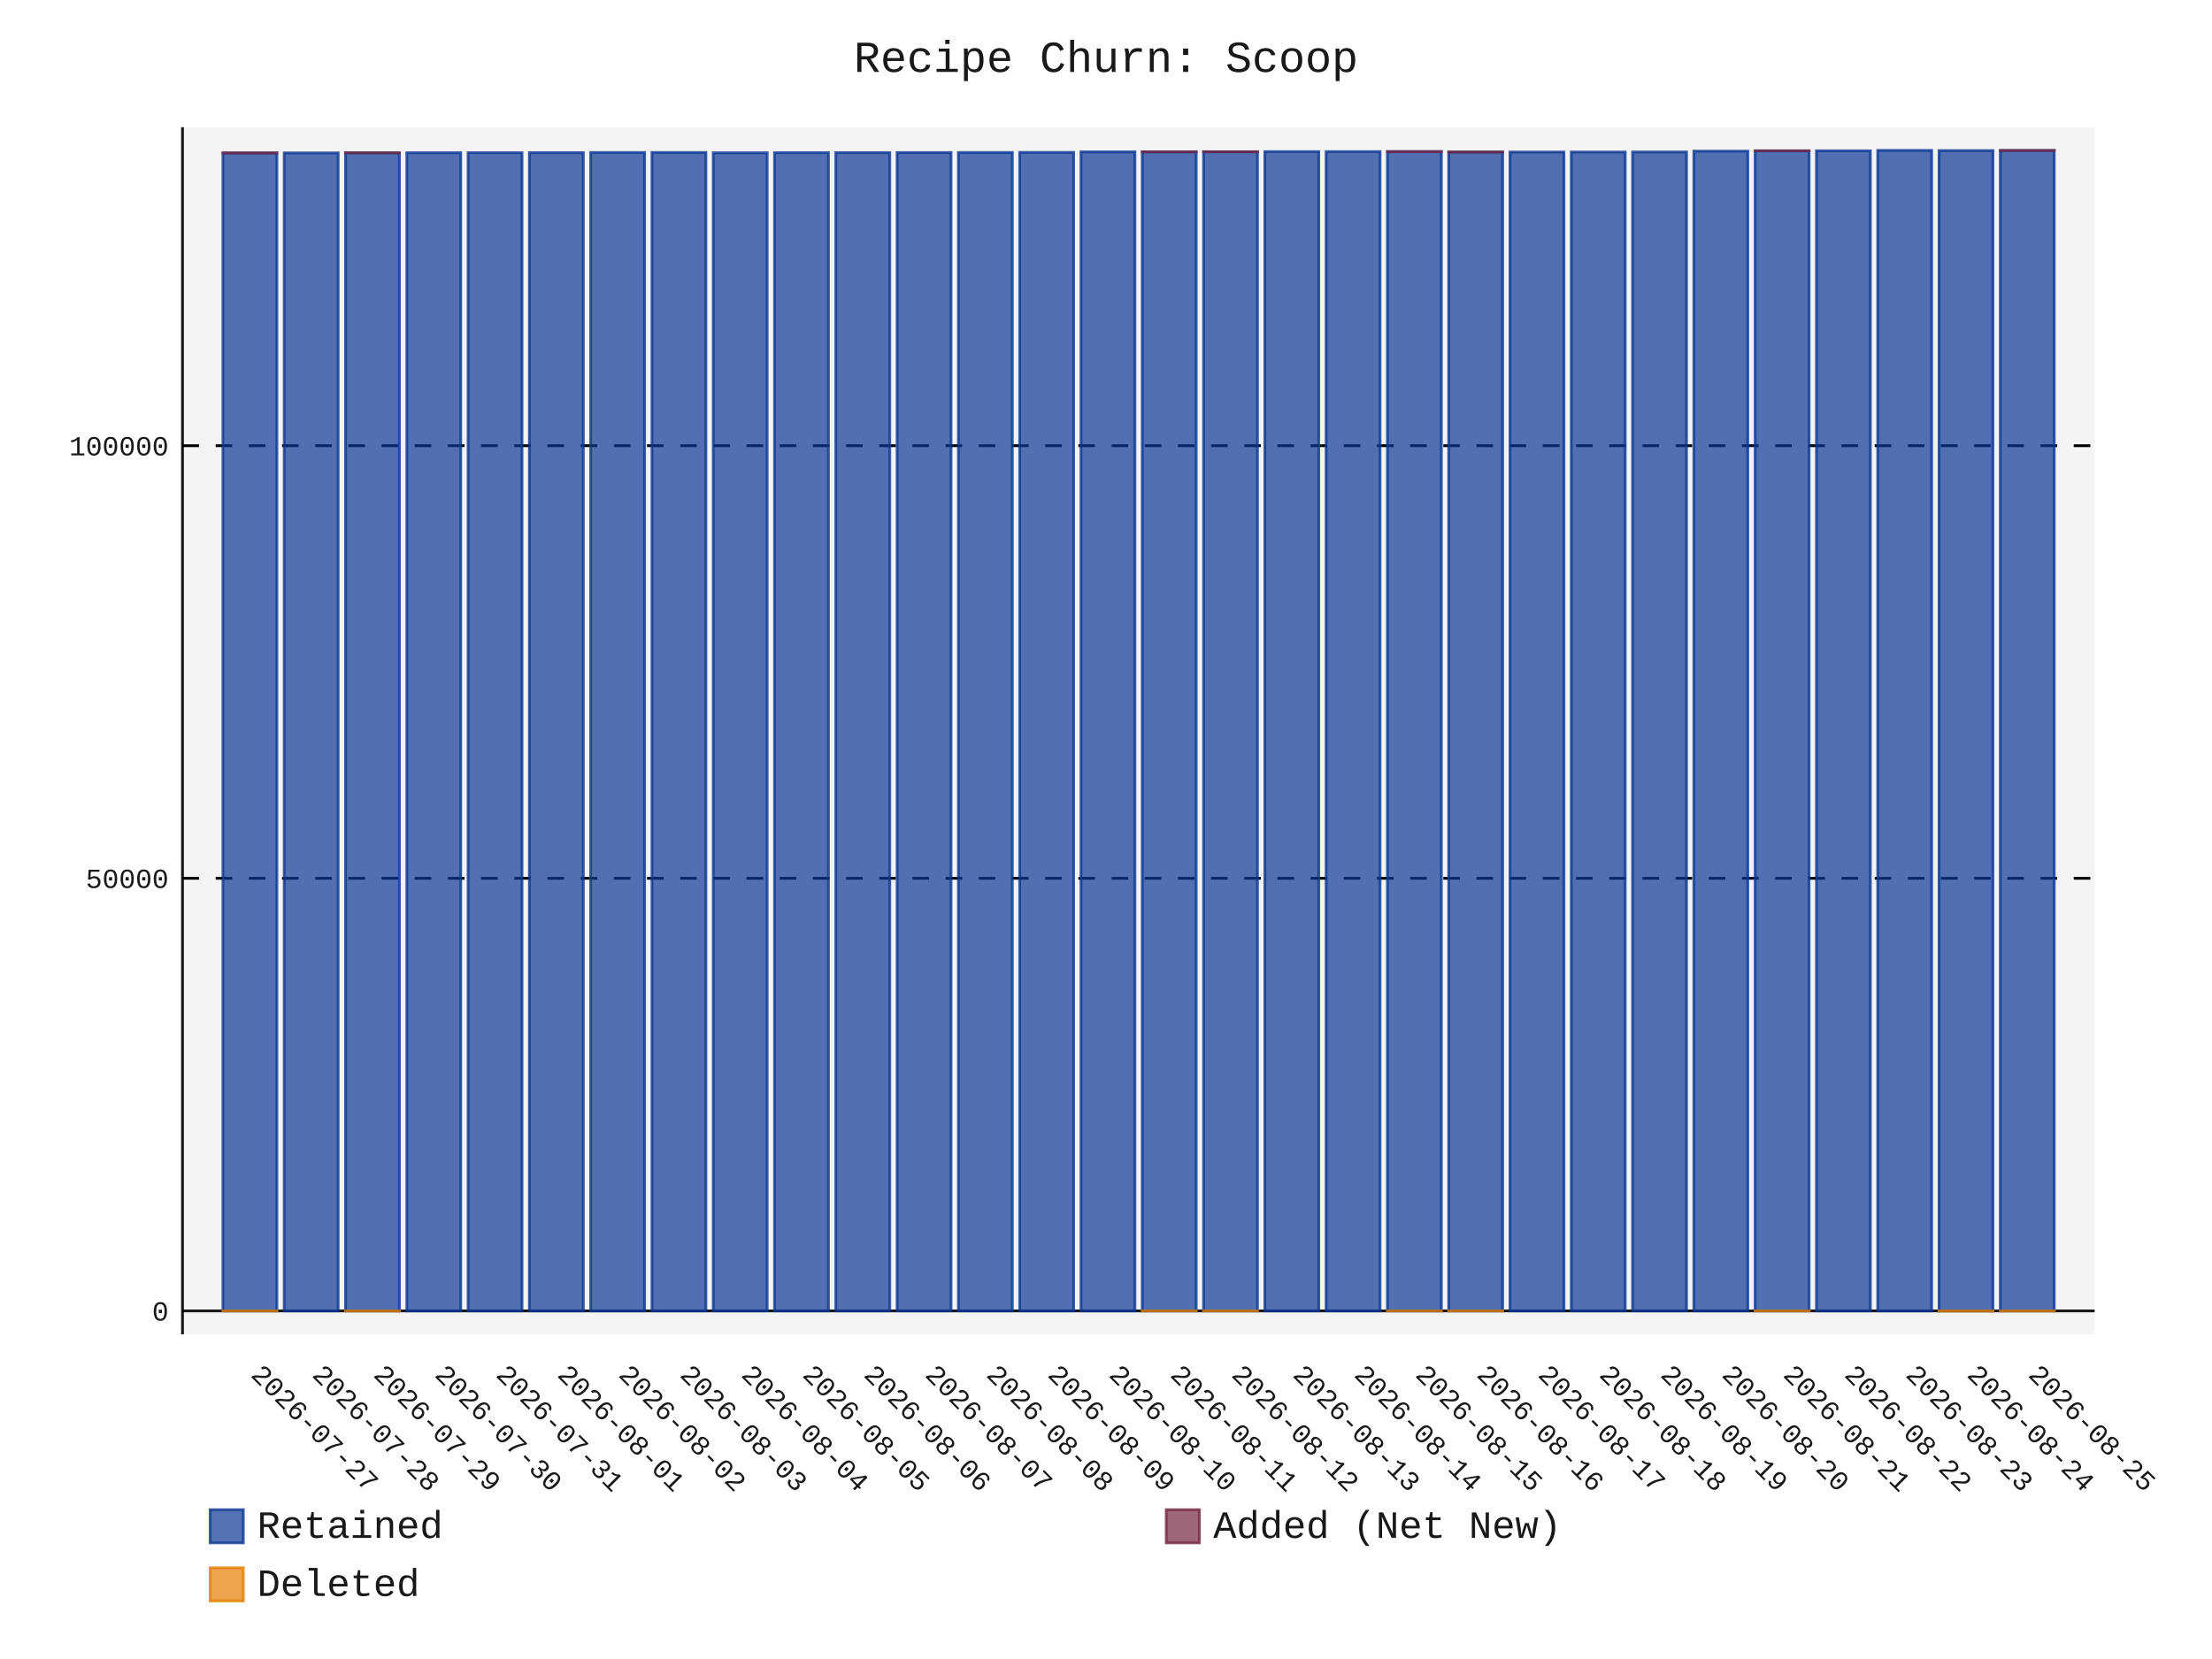
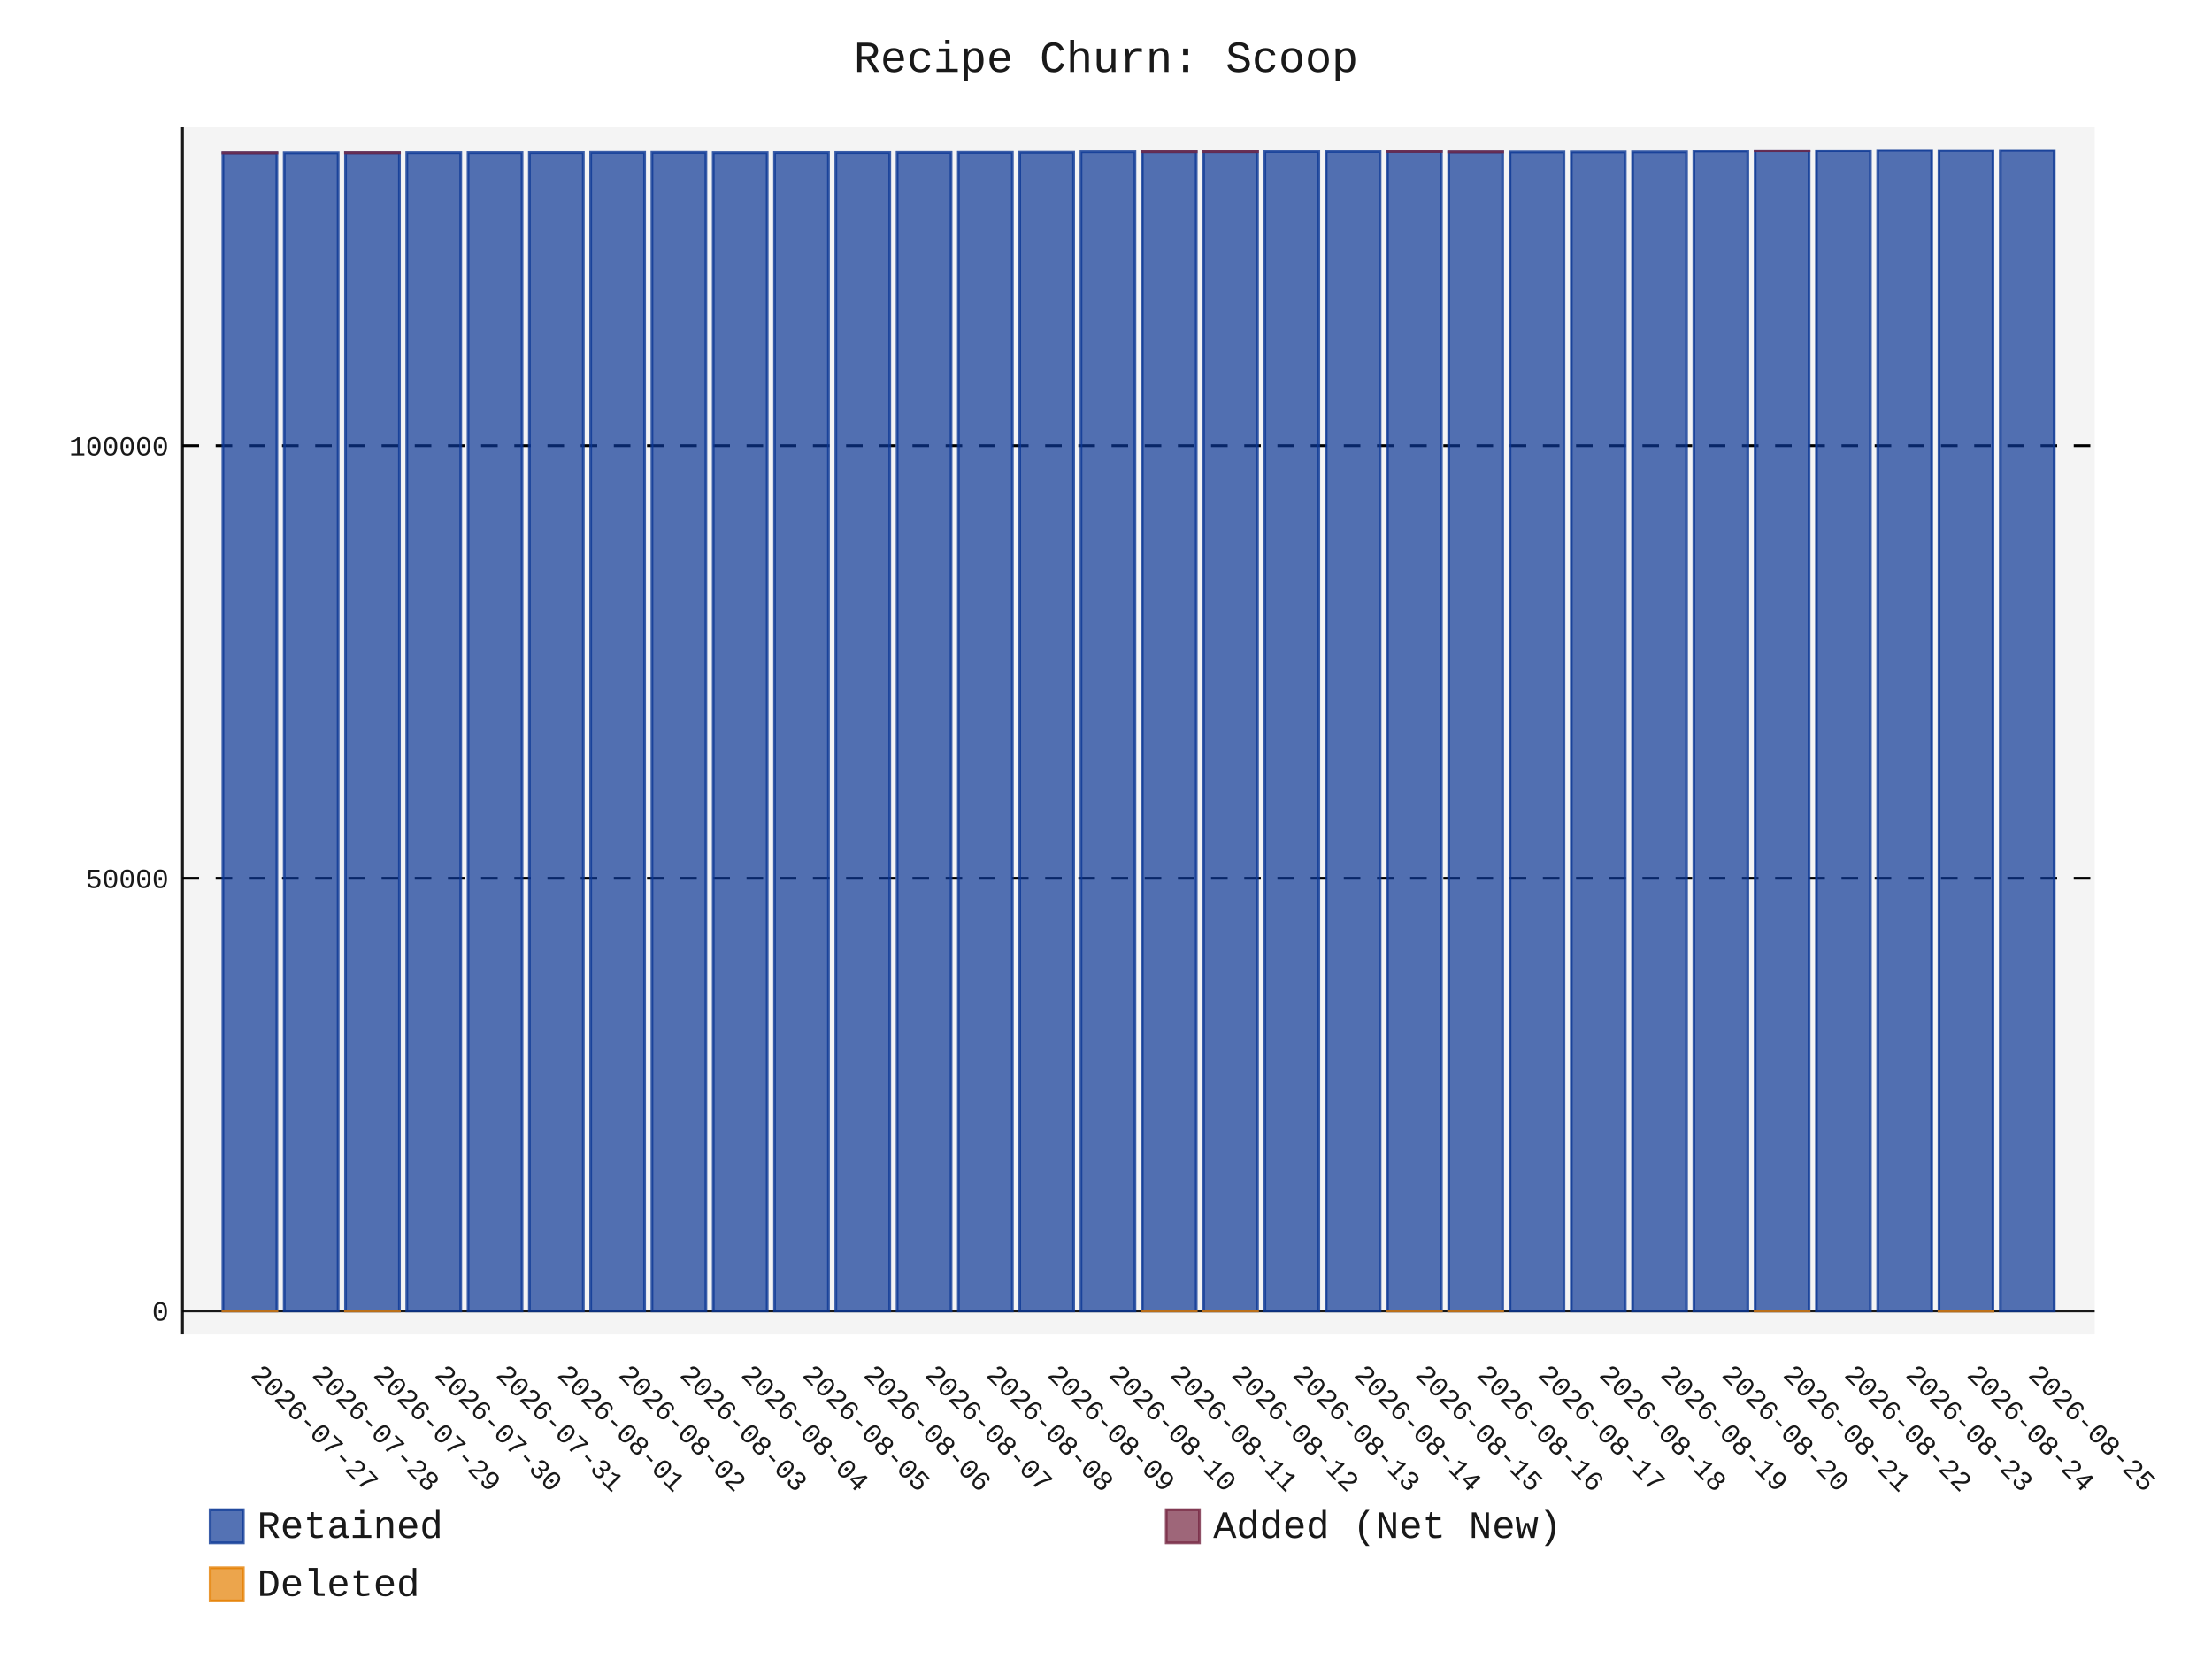
- <svg xmlns="http://www.w3.org/2000/svg" id="chart-2d768b84-5c52-4a91-8383-20dd5512d169" class="pygal-chart" viewBox="0 0 800 600">
+ <svg xmlns="http://www.w3.org/2000/svg" id="chart-0c30200d-228b-4b8c-8701-4b0612d0f9e3" class="pygal-chart" viewBox="0 0 800 600">
  <defs>
-     <style type="text/css">#chart-2d768b84-5c52-4a91-8383-20dd5512d169{-webkit-user-select:none;-webkit-font-smoothing:antialiased;font-family:Consolas,"Liberation Mono",Menlo,Courier,monospace}#chart-2d768b84-5c52-4a91-8383-20dd5512d169 .title{font-family:Consolas,"Liberation Mono",Menlo,Courier,monospace;font-size:16px}#chart-2d768b84-5c52-4a91-8383-20dd5512d169 .legends .legend text{font-family:Consolas,"Liberation Mono",Menlo,Courier,monospace;font-size:14px}#chart-2d768b84-5c52-4a91-8383-20dd5512d169 .axis text{font-family:Consolas,"Liberation Mono",Menlo,Courier,monospace;font-size:10px}#chart-2d768b84-5c52-4a91-8383-20dd5512d169 .axis text.major{font-family:Consolas,"Liberation Mono",Menlo,Courier,monospace;font-size:10px}#chart-2d768b84-5c52-4a91-8383-20dd5512d169 .text-overlay text.value{font-family:Consolas,"Liberation Mono",Menlo,Courier,monospace;font-size:16px}#chart-2d768b84-5c52-4a91-8383-20dd5512d169 .text-overlay text.label{font-family:Consolas,"Liberation Mono",Menlo,Courier,monospace;font-size:10px}#chart-2d768b84-5c52-4a91-8383-20dd5512d169 .tooltip{font-family:Consolas,"Liberation Mono",Menlo,Courier,monospace;font-size:14px}#chart-2d768b84-5c52-4a91-8383-20dd5512d169 text.no_data{font-family:Consolas,"Liberation Mono",Menlo,Courier,monospace;font-size:64px}
- #chart-2d768b84-5c52-4a91-8383-20dd5512d169{background-color:transparent}#chart-2d768b84-5c52-4a91-8383-20dd5512d169 path,#chart-2d768b84-5c52-4a91-8383-20dd5512d169 line,#chart-2d768b84-5c52-4a91-8383-20dd5512d169 rect,#chart-2d768b84-5c52-4a91-8383-20dd5512d169 circle{-webkit-transition:150ms;-moz-transition:150ms;transition:150ms}#chart-2d768b84-5c52-4a91-8383-20dd5512d169 .graph &gt; .background{fill:transparent}#chart-2d768b84-5c52-4a91-8383-20dd5512d169 .plot &gt; .background{fill:rgba(240,240,240,0.7)}#chart-2d768b84-5c52-4a91-8383-20dd5512d169 .graph{fill:rgba(0,0,0,0.9)}#chart-2d768b84-5c52-4a91-8383-20dd5512d169 text.no_data{fill:rgba(0,0,0,0.9)}#chart-2d768b84-5c52-4a91-8383-20dd5512d169 .title{fill:rgba(0,0,0,0.9)}#chart-2d768b84-5c52-4a91-8383-20dd5512d169 .legends .legend text{fill:rgba(0,0,0,0.9)}#chart-2d768b84-5c52-4a91-8383-20dd5512d169 .legends .legend:hover text{fill:rgba(0,0,0,0.9)}#chart-2d768b84-5c52-4a91-8383-20dd5512d169 .axis .line{stroke:rgba(0,0,0,0.9)}#chart-2d768b84-5c52-4a91-8383-20dd5512d169 .axis .guide.line{stroke:rgba(0,0,0,0.5)}#chart-2d768b84-5c52-4a91-8383-20dd5512d169 .axis .major.line{stroke:rgba(0,0,0,0.9)}#chart-2d768b84-5c52-4a91-8383-20dd5512d169 .axis text.major{fill:rgba(0,0,0,0.9)}#chart-2d768b84-5c52-4a91-8383-20dd5512d169 .axis.y .guides:hover .guide.line,#chart-2d768b84-5c52-4a91-8383-20dd5512d169 .line-graph .axis.x .guides:hover .guide.line,#chart-2d768b84-5c52-4a91-8383-20dd5512d169 .stackedline-graph .axis.x .guides:hover .guide.line,#chart-2d768b84-5c52-4a91-8383-20dd5512d169 .xy-graph .axis.x .guides:hover .guide.line{stroke:rgba(0,0,0,0.9)}#chart-2d768b84-5c52-4a91-8383-20dd5512d169 .axis .guides:hover text{fill:rgba(0,0,0,0.9)}#chart-2d768b84-5c52-4a91-8383-20dd5512d169 .reactive{fill-opacity:.7;stroke-opacity:.8;stroke-width:1}#chart-2d768b84-5c52-4a91-8383-20dd5512d169 .ci{stroke:rgba(0,0,0,0.9)}#chart-2d768b84-5c52-4a91-8383-20dd5512d169 .reactive.active,#chart-2d768b84-5c52-4a91-8383-20dd5512d169 .active .reactive{fill-opacity:.8;stroke-opacity:.9;stroke-width:4}#chart-2d768b84-5c52-4a91-8383-20dd5512d169 .ci .reactive.active{stroke-width:1.5}#chart-2d768b84-5c52-4a91-8383-20dd5512d169 .series text{fill:rgba(0,0,0,0.9)}#chart-2d768b84-5c52-4a91-8383-20dd5512d169 .tooltip rect{fill:rgba(240,240,240,0.7);stroke:rgba(0,0,0,0.9);-webkit-transition:opacity 150ms;-moz-transition:opacity 150ms;transition:opacity 150ms}#chart-2d768b84-5c52-4a91-8383-20dd5512d169 .tooltip .label{fill:rgba(0,0,0,0.9)}#chart-2d768b84-5c52-4a91-8383-20dd5512d169 .tooltip .label{fill:rgba(0,0,0,0.9)}#chart-2d768b84-5c52-4a91-8383-20dd5512d169 .tooltip .legend{font-size:.8em;fill:rgba(0,0,0,0.5)}#chart-2d768b84-5c52-4a91-8383-20dd5512d169 .tooltip .x_label{font-size:.6em;fill:rgba(0,0,0,0.9)}#chart-2d768b84-5c52-4a91-8383-20dd5512d169 .tooltip .xlink{font-size:.5em;text-decoration:underline}#chart-2d768b84-5c52-4a91-8383-20dd5512d169 .tooltip .value{font-size:1.5em}#chart-2d768b84-5c52-4a91-8383-20dd5512d169 .bound{font-size:.5em}#chart-2d768b84-5c52-4a91-8383-20dd5512d169 .max-value{font-size:.75em;fill:rgba(0,0,0,0.5)}#chart-2d768b84-5c52-4a91-8383-20dd5512d169 .map-element{fill:rgba(240,240,240,0.7);stroke:rgba(0,0,0,0.5) !important}#chart-2d768b84-5c52-4a91-8383-20dd5512d169 .map-element .reactive{fill-opacity:inherit;stroke-opacity:inherit}#chart-2d768b84-5c52-4a91-8383-20dd5512d169 .color-0,#chart-2d768b84-5c52-4a91-8383-20dd5512d169 .color-0 a:visited{stroke:rgb(12,55,149);fill:rgb(12,55,149)}#chart-2d768b84-5c52-4a91-8383-20dd5512d169 .color-1,#chart-2d768b84-5c52-4a91-8383-20dd5512d169 .color-1 a:visited{stroke:rgb(117,38,65);fill:rgb(117,38,65)}#chart-2d768b84-5c52-4a91-8383-20dd5512d169 .color-2,#chart-2d768b84-5c52-4a91-8383-20dd5512d169 .color-2 a:visited{stroke:rgb(228,127,0);fill:rgb(228,127,0)}#chart-2d768b84-5c52-4a91-8383-20dd5512d169 .text-overlay .color-0 text{fill:black}#chart-2d768b84-5c52-4a91-8383-20dd5512d169 .text-overlay .color-1 text{fill:black}#chart-2d768b84-5c52-4a91-8383-20dd5512d169 .text-overlay .color-2 text{fill:black}
- #chart-2d768b84-5c52-4a91-8383-20dd5512d169 text.no_data{text-anchor:middle}#chart-2d768b84-5c52-4a91-8383-20dd5512d169 .guide.line{fill:none}#chart-2d768b84-5c52-4a91-8383-20dd5512d169 .centered{text-anchor:middle}#chart-2d768b84-5c52-4a91-8383-20dd5512d169 .title{text-anchor:middle}#chart-2d768b84-5c52-4a91-8383-20dd5512d169 .legends .legend text{fill-opacity:1}#chart-2d768b84-5c52-4a91-8383-20dd5512d169 .axis.x text{text-anchor:middle}#chart-2d768b84-5c52-4a91-8383-20dd5512d169 .axis.x:not(.web) text[transform]{text-anchor:start}#chart-2d768b84-5c52-4a91-8383-20dd5512d169 .axis.x:not(.web) text[transform].backwards{text-anchor:end}#chart-2d768b84-5c52-4a91-8383-20dd5512d169 .axis.y text{text-anchor:end}#chart-2d768b84-5c52-4a91-8383-20dd5512d169 .axis.y text[transform].backwards{text-anchor:start}#chart-2d768b84-5c52-4a91-8383-20dd5512d169 .axis.y2 text{text-anchor:start}#chart-2d768b84-5c52-4a91-8383-20dd5512d169 .axis.y2 text[transform].backwards{text-anchor:end}#chart-2d768b84-5c52-4a91-8383-20dd5512d169 .axis .guide.line{stroke-dasharray:4,4;stroke:black}#chart-2d768b84-5c52-4a91-8383-20dd5512d169 .axis .major.guide.line{stroke-dasharray:6,6;stroke:black}#chart-2d768b84-5c52-4a91-8383-20dd5512d169 .horizontal .axis.y .guide.line,#chart-2d768b84-5c52-4a91-8383-20dd5512d169 .horizontal .axis.y2 .guide.line,#chart-2d768b84-5c52-4a91-8383-20dd5512d169 .vertical .axis.x .guide.line{opacity:0}#chart-2d768b84-5c52-4a91-8383-20dd5512d169 .horizontal .axis.always_show .guide.line,#chart-2d768b84-5c52-4a91-8383-20dd5512d169 .vertical .axis.always_show .guide.line{opacity:1 !important}#chart-2d768b84-5c52-4a91-8383-20dd5512d169 .axis.y .guides:hover .guide.line,#chart-2d768b84-5c52-4a91-8383-20dd5512d169 .axis.y2 .guides:hover .guide.line,#chart-2d768b84-5c52-4a91-8383-20dd5512d169 .axis.x .guides:hover .guide.line{opacity:1}#chart-2d768b84-5c52-4a91-8383-20dd5512d169 .axis .guides:hover text{opacity:1}#chart-2d768b84-5c52-4a91-8383-20dd5512d169 .nofill{fill:none}#chart-2d768b84-5c52-4a91-8383-20dd5512d169 .subtle-fill{fill-opacity:.2}#chart-2d768b84-5c52-4a91-8383-20dd5512d169 .dot{stroke-width:1px;fill-opacity:1;stroke-opacity:1}#chart-2d768b84-5c52-4a91-8383-20dd5512d169 .dot.active{stroke-width:5px}#chart-2d768b84-5c52-4a91-8383-20dd5512d169 .dot.negative{fill:transparent}#chart-2d768b84-5c52-4a91-8383-20dd5512d169 text,#chart-2d768b84-5c52-4a91-8383-20dd5512d169 tspan{stroke:none !important}#chart-2d768b84-5c52-4a91-8383-20dd5512d169 .series text.active{opacity:1}#chart-2d768b84-5c52-4a91-8383-20dd5512d169 .tooltip rect{fill-opacity:.95;stroke-width:.5}#chart-2d768b84-5c52-4a91-8383-20dd5512d169 .tooltip text{fill-opacity:1}#chart-2d768b84-5c52-4a91-8383-20dd5512d169 .showable{visibility:hidden}#chart-2d768b84-5c52-4a91-8383-20dd5512d169 .showable.shown{visibility:visible}#chart-2d768b84-5c52-4a91-8383-20dd5512d169 .gauge-background{fill:rgba(229,229,229,1);stroke:none}#chart-2d768b84-5c52-4a91-8383-20dd5512d169 .bg-lines{stroke:transparent;stroke-width:2px}</style>
+     <style type="text/css">#chart-0c30200d-228b-4b8c-8701-4b0612d0f9e3{-webkit-user-select:none;-webkit-font-smoothing:antialiased;font-family:Consolas,"Liberation Mono",Menlo,Courier,monospace}#chart-0c30200d-228b-4b8c-8701-4b0612d0f9e3 .title{font-family:Consolas,"Liberation Mono",Menlo,Courier,monospace;font-size:16px}#chart-0c30200d-228b-4b8c-8701-4b0612d0f9e3 .legends .legend text{font-family:Consolas,"Liberation Mono",Menlo,Courier,monospace;font-size:14px}#chart-0c30200d-228b-4b8c-8701-4b0612d0f9e3 .axis text{font-family:Consolas,"Liberation Mono",Menlo,Courier,monospace;font-size:10px}#chart-0c30200d-228b-4b8c-8701-4b0612d0f9e3 .axis text.major{font-family:Consolas,"Liberation Mono",Menlo,Courier,monospace;font-size:10px}#chart-0c30200d-228b-4b8c-8701-4b0612d0f9e3 .text-overlay text.value{font-family:Consolas,"Liberation Mono",Menlo,Courier,monospace;font-size:16px}#chart-0c30200d-228b-4b8c-8701-4b0612d0f9e3 .text-overlay text.label{font-family:Consolas,"Liberation Mono",Menlo,Courier,monospace;font-size:10px}#chart-0c30200d-228b-4b8c-8701-4b0612d0f9e3 .tooltip{font-family:Consolas,"Liberation Mono",Menlo,Courier,monospace;font-size:14px}#chart-0c30200d-228b-4b8c-8701-4b0612d0f9e3 text.no_data{font-family:Consolas,"Liberation Mono",Menlo,Courier,monospace;font-size:64px}
+ #chart-0c30200d-228b-4b8c-8701-4b0612d0f9e3{background-color:transparent}#chart-0c30200d-228b-4b8c-8701-4b0612d0f9e3 path,#chart-0c30200d-228b-4b8c-8701-4b0612d0f9e3 line,#chart-0c30200d-228b-4b8c-8701-4b0612d0f9e3 rect,#chart-0c30200d-228b-4b8c-8701-4b0612d0f9e3 circle{-webkit-transition:150ms;-moz-transition:150ms;transition:150ms}#chart-0c30200d-228b-4b8c-8701-4b0612d0f9e3 .graph &gt; .background{fill:transparent}#chart-0c30200d-228b-4b8c-8701-4b0612d0f9e3 .plot &gt; .background{fill:rgba(240,240,240,0.7)}#chart-0c30200d-228b-4b8c-8701-4b0612d0f9e3 .graph{fill:rgba(0,0,0,0.9)}#chart-0c30200d-228b-4b8c-8701-4b0612d0f9e3 text.no_data{fill:rgba(0,0,0,0.9)}#chart-0c30200d-228b-4b8c-8701-4b0612d0f9e3 .title{fill:rgba(0,0,0,0.9)}#chart-0c30200d-228b-4b8c-8701-4b0612d0f9e3 .legends .legend text{fill:rgba(0,0,0,0.9)}#chart-0c30200d-228b-4b8c-8701-4b0612d0f9e3 .legends .legend:hover text{fill:rgba(0,0,0,0.9)}#chart-0c30200d-228b-4b8c-8701-4b0612d0f9e3 .axis .line{stroke:rgba(0,0,0,0.9)}#chart-0c30200d-228b-4b8c-8701-4b0612d0f9e3 .axis .guide.line{stroke:rgba(0,0,0,0.5)}#chart-0c30200d-228b-4b8c-8701-4b0612d0f9e3 .axis .major.line{stroke:rgba(0,0,0,0.9)}#chart-0c30200d-228b-4b8c-8701-4b0612d0f9e3 .axis text.major{fill:rgba(0,0,0,0.9)}#chart-0c30200d-228b-4b8c-8701-4b0612d0f9e3 .axis.y .guides:hover .guide.line,#chart-0c30200d-228b-4b8c-8701-4b0612d0f9e3 .line-graph .axis.x .guides:hover .guide.line,#chart-0c30200d-228b-4b8c-8701-4b0612d0f9e3 .stackedline-graph .axis.x .guides:hover .guide.line,#chart-0c30200d-228b-4b8c-8701-4b0612d0f9e3 .xy-graph .axis.x .guides:hover .guide.line{stroke:rgba(0,0,0,0.9)}#chart-0c30200d-228b-4b8c-8701-4b0612d0f9e3 .axis .guides:hover text{fill:rgba(0,0,0,0.9)}#chart-0c30200d-228b-4b8c-8701-4b0612d0f9e3 .reactive{fill-opacity:.7;stroke-opacity:.8;stroke-width:1}#chart-0c30200d-228b-4b8c-8701-4b0612d0f9e3 .ci{stroke:rgba(0,0,0,0.9)}#chart-0c30200d-228b-4b8c-8701-4b0612d0f9e3 .reactive.active,#chart-0c30200d-228b-4b8c-8701-4b0612d0f9e3 .active .reactive{fill-opacity:.8;stroke-opacity:.9;stroke-width:4}#chart-0c30200d-228b-4b8c-8701-4b0612d0f9e3 .ci .reactive.active{stroke-width:1.5}#chart-0c30200d-228b-4b8c-8701-4b0612d0f9e3 .series text{fill:rgba(0,0,0,0.9)}#chart-0c30200d-228b-4b8c-8701-4b0612d0f9e3 .tooltip rect{fill:rgba(240,240,240,0.7);stroke:rgba(0,0,0,0.9);-webkit-transition:opacity 150ms;-moz-transition:opacity 150ms;transition:opacity 150ms}#chart-0c30200d-228b-4b8c-8701-4b0612d0f9e3 .tooltip .label{fill:rgba(0,0,0,0.9)}#chart-0c30200d-228b-4b8c-8701-4b0612d0f9e3 .tooltip .label{fill:rgba(0,0,0,0.9)}#chart-0c30200d-228b-4b8c-8701-4b0612d0f9e3 .tooltip .legend{font-size:.8em;fill:rgba(0,0,0,0.5)}#chart-0c30200d-228b-4b8c-8701-4b0612d0f9e3 .tooltip .x_label{font-size:.6em;fill:rgba(0,0,0,0.9)}#chart-0c30200d-228b-4b8c-8701-4b0612d0f9e3 .tooltip .xlink{font-size:.5em;text-decoration:underline}#chart-0c30200d-228b-4b8c-8701-4b0612d0f9e3 .tooltip .value{font-size:1.5em}#chart-0c30200d-228b-4b8c-8701-4b0612d0f9e3 .bound{font-size:.5em}#chart-0c30200d-228b-4b8c-8701-4b0612d0f9e3 .max-value{font-size:.75em;fill:rgba(0,0,0,0.5)}#chart-0c30200d-228b-4b8c-8701-4b0612d0f9e3 .map-element{fill:rgba(240,240,240,0.7);stroke:rgba(0,0,0,0.5) !important}#chart-0c30200d-228b-4b8c-8701-4b0612d0f9e3 .map-element .reactive{fill-opacity:inherit;stroke-opacity:inherit}#chart-0c30200d-228b-4b8c-8701-4b0612d0f9e3 .color-0,#chart-0c30200d-228b-4b8c-8701-4b0612d0f9e3 .color-0 a:visited{stroke:rgb(12,55,149);fill:rgb(12,55,149)}#chart-0c30200d-228b-4b8c-8701-4b0612d0f9e3 .color-1,#chart-0c30200d-228b-4b8c-8701-4b0612d0f9e3 .color-1 a:visited{stroke:rgb(117,38,65);fill:rgb(117,38,65)}#chart-0c30200d-228b-4b8c-8701-4b0612d0f9e3 .color-2,#chart-0c30200d-228b-4b8c-8701-4b0612d0f9e3 .color-2 a:visited{stroke:rgb(228,127,0);fill:rgb(228,127,0)}#chart-0c30200d-228b-4b8c-8701-4b0612d0f9e3 .text-overlay .color-0 text{fill:black}#chart-0c30200d-228b-4b8c-8701-4b0612d0f9e3 .text-overlay .color-1 text{fill:black}#chart-0c30200d-228b-4b8c-8701-4b0612d0f9e3 .text-overlay .color-2 text{fill:black}
+ #chart-0c30200d-228b-4b8c-8701-4b0612d0f9e3 text.no_data{text-anchor:middle}#chart-0c30200d-228b-4b8c-8701-4b0612d0f9e3 .guide.line{fill:none}#chart-0c30200d-228b-4b8c-8701-4b0612d0f9e3 .centered{text-anchor:middle}#chart-0c30200d-228b-4b8c-8701-4b0612d0f9e3 .title{text-anchor:middle}#chart-0c30200d-228b-4b8c-8701-4b0612d0f9e3 .legends .legend text{fill-opacity:1}#chart-0c30200d-228b-4b8c-8701-4b0612d0f9e3 .axis.x text{text-anchor:middle}#chart-0c30200d-228b-4b8c-8701-4b0612d0f9e3 .axis.x:not(.web) text[transform]{text-anchor:start}#chart-0c30200d-228b-4b8c-8701-4b0612d0f9e3 .axis.x:not(.web) text[transform].backwards{text-anchor:end}#chart-0c30200d-228b-4b8c-8701-4b0612d0f9e3 .axis.y text{text-anchor:end}#chart-0c30200d-228b-4b8c-8701-4b0612d0f9e3 .axis.y text[transform].backwards{text-anchor:start}#chart-0c30200d-228b-4b8c-8701-4b0612d0f9e3 .axis.y2 text{text-anchor:start}#chart-0c30200d-228b-4b8c-8701-4b0612d0f9e3 .axis.y2 text[transform].backwards{text-anchor:end}#chart-0c30200d-228b-4b8c-8701-4b0612d0f9e3 .axis .guide.line{stroke-dasharray:4,4;stroke:black}#chart-0c30200d-228b-4b8c-8701-4b0612d0f9e3 .axis .major.guide.line{stroke-dasharray:6,6;stroke:black}#chart-0c30200d-228b-4b8c-8701-4b0612d0f9e3 .horizontal .axis.y .guide.line,#chart-0c30200d-228b-4b8c-8701-4b0612d0f9e3 .horizontal .axis.y2 .guide.line,#chart-0c30200d-228b-4b8c-8701-4b0612d0f9e3 .vertical .axis.x .guide.line{opacity:0}#chart-0c30200d-228b-4b8c-8701-4b0612d0f9e3 .horizontal .axis.always_show .guide.line,#chart-0c30200d-228b-4b8c-8701-4b0612d0f9e3 .vertical .axis.always_show .guide.line{opacity:1 !important}#chart-0c30200d-228b-4b8c-8701-4b0612d0f9e3 .axis.y .guides:hover .guide.line,#chart-0c30200d-228b-4b8c-8701-4b0612d0f9e3 .axis.y2 .guides:hover .guide.line,#chart-0c30200d-228b-4b8c-8701-4b0612d0f9e3 .axis.x .guides:hover .guide.line{opacity:1}#chart-0c30200d-228b-4b8c-8701-4b0612d0f9e3 .axis .guides:hover text{opacity:1}#chart-0c30200d-228b-4b8c-8701-4b0612d0f9e3 .nofill{fill:none}#chart-0c30200d-228b-4b8c-8701-4b0612d0f9e3 .subtle-fill{fill-opacity:.2}#chart-0c30200d-228b-4b8c-8701-4b0612d0f9e3 .dot{stroke-width:1px;fill-opacity:1;stroke-opacity:1}#chart-0c30200d-228b-4b8c-8701-4b0612d0f9e3 .dot.active{stroke-width:5px}#chart-0c30200d-228b-4b8c-8701-4b0612d0f9e3 .dot.negative{fill:transparent}#chart-0c30200d-228b-4b8c-8701-4b0612d0f9e3 text,#chart-0c30200d-228b-4b8c-8701-4b0612d0f9e3 tspan{stroke:none !important}#chart-0c30200d-228b-4b8c-8701-4b0612d0f9e3 .series text.active{opacity:1}#chart-0c30200d-228b-4b8c-8701-4b0612d0f9e3 .tooltip rect{fill-opacity:.95;stroke-width:.5}#chart-0c30200d-228b-4b8c-8701-4b0612d0f9e3 .tooltip text{fill-opacity:1}#chart-0c30200d-228b-4b8c-8701-4b0612d0f9e3 .showable{visibility:hidden}#chart-0c30200d-228b-4b8c-8701-4b0612d0f9e3 .showable.shown{visibility:visible}#chart-0c30200d-228b-4b8c-8701-4b0612d0f9e3 .gauge-background{fill:rgba(229,229,229,1);stroke:none}#chart-0c30200d-228b-4b8c-8701-4b0612d0f9e3 .bg-lines{stroke:transparent;stroke-width:2px}</style>
  </defs>
  <g class="graph stackedbar-graph vertical">
    <rect x="0" y="0" width="800" height="600" class="background" />
    <g transform="translate(66, 46)" class="plot">
      <rect x="0" y="0" width="691.574" height="436.574" class="background" />
      <g class="axis y always_show">
        <g class="guides">
          <path d="M0 428.109 h691.574" class="axis major line" />
          <text x="-5" y="431.609" class="major">0</text>
        </g>
        <g class="guides">
          <path d="M0 271.651 h691.574" class="major guide line" />
          <text x="-5" y="275.151" class="major">50000</text>
        </g>
        <g class="guides">
          <path d="M0 115.194 h691.574" class="major guide line" />
          <text x="-5" y="118.694" class="major">100000</text>
        </g>
      </g>
      <g class="axis x">
        <path d="M0 0 v436.574" class="line" />
        <g class="guides">
          <path d="M24.382 0 v436.574" class="guide line" />
          <text x="24.382" y="451.574" class="" transform="rotate(45 24.3824 451.5736)">2026-07-27</text>
        </g>
        <g class="guides">
          <path d="M46.548 0 v436.574" class="guide line" />
          <text x="46.548" y="451.574" class="" transform="rotate(45 46.54822 451.5736)">2026-07-28</text>
        </g>
        <g class="guides">
          <path d="M68.714 0 v436.574" class="guide line" />
          <text x="68.714" y="451.574" class="" transform="rotate(45 68.71404 451.5736)">2026-07-29</text>
        </g>
        <g class="guides">
          <path d="M90.88 0 v436.574" class="guide line" />
          <text x="90.88" y="451.574" class="" transform="rotate(45 90.87986 451.5736)">2026-07-30</text>
        </g>
        <g class="guides">
          <path d="M113.046 0 v436.574" class="guide line" />
          <text x="113.046" y="451.574" class="" transform="rotate(45 113.0457 451.5736)">2026-07-31</text>
        </g>
        <g class="guides">
          <path d="M135.212 0 v436.574" class="guide line" />
          <text x="135.212" y="451.574" class="" transform="rotate(45 135.2115 451.5736)">2026-08-01</text>
        </g>
        <g class="guides">
          <path d="M157.377 0 v436.574" class="guide line" />
          <text x="157.377" y="451.574" class="" transform="rotate(45 157.3773 451.5736)">2026-08-02</text>
        </g>
        <g class="guides">
          <path d="M179.543 0 v436.574" class="guide line" />
          <text x="179.543" y="451.574" class="" transform="rotate(45 179.5431 451.5736)">2026-08-03</text>
        </g>
        <g class="guides">
          <path d="M201.709 0 v436.574" class="guide line" />
          <text x="201.709" y="451.574" class="" transform="rotate(45 201.709 451.5736)">2026-08-04</text>
        </g>
        <g class="guides">
          <path d="M223.875 0 v436.574" class="guide line" />
          <text x="223.875" y="451.574" class="" transform="rotate(45 223.8748 451.5736)">2026-08-05</text>
        </g>
        <g class="guides">
          <path d="M246.041 0 v436.574" class="guide line" />
          <text x="246.041" y="451.574" class="" transform="rotate(45 246.0406 451.5736)">2026-08-06</text>
        </g>
        <g class="guides">
          <path d="M268.206 0 v436.574" class="guide line" />
          <text x="268.206" y="451.574" class="" transform="rotate(45 268.2064 451.5736)">2026-08-07</text>
        </g>
        <g class="guides">
          <path d="M290.372 0 v436.574" class="guide line" />
          <text x="290.372" y="451.574" class="" transform="rotate(45 290.3722 451.5736)">2026-08-08</text>
        </g>
        <g class="guides">
          <path d="M312.538 0 v436.574" class="guide line" />
          <text x="312.538" y="451.574" class="" transform="rotate(45 312.5381 451.5736)">2026-08-09</text>
        </g>
        <g class="guides">
          <path d="M334.704 0 v436.574" class="guide line" />
          <text x="334.704" y="451.574" class="" transform="rotate(45 334.7039 451.5736)">2026-08-10</text>
        </g>
        <g class="guides">
          <path d="M356.87 0 v436.574" class="guide line" />
          <text x="356.87" y="451.574" class="" transform="rotate(45 356.8697 451.5736)">2026-08-11</text>
        </g>
        <g class="guides">
          <path d="M379.036 0 v436.574" class="guide line" />
          <text x="379.036" y="451.574" class="" transform="rotate(45 379.0355 451.5736)">2026-08-12</text>
        </g>
        <g class="guides">
          <path d="M401.201 0 v436.574" class="guide line" />
          <text x="401.201" y="451.574" class="" transform="rotate(45 401.2013 451.5736)">2026-08-13</text>
        </g>
        <g class="guides">
          <path d="M423.367 0 v436.574" class="guide line" />
          <text x="423.367" y="451.574" class="" transform="rotate(45 423.3672 451.5736)">2026-08-14</text>
        </g>
        <g class="guides">
          <path d="M445.533 0 v436.574" class="guide line" />
          <text x="445.533" y="451.574" class="" transform="rotate(45 445.533 451.5736)">2026-08-15</text>
        </g>
        <g class="guides">
          <path d="M467.699 0 v436.574" class="guide line" />
          <text x="467.699" y="451.574" class="" transform="rotate(45 467.6988 451.5736)">2026-08-16</text>
        </g>
        <g class="guides">
          <path d="M489.865 0 v436.574" class="guide line" />
          <text x="489.865" y="451.574" class="" transform="rotate(45 489.8646 451.5736)">2026-08-17</text>
        </g>
        <g class="guides">
          <path d="M512.03 0 v436.574" class="guide line" />
          <text x="512.03" y="451.574" class="" transform="rotate(45 512.0304 451.5736)">2026-08-18</text>
        </g>
        <g class="guides">
          <path d="M534.196 0 v436.574" class="guide line" />
          <text x="534.196" y="451.574" class="" transform="rotate(45 534.1963 451.5736)">2026-08-19</text>
        </g>
        <g class="guides">
          <path d="M556.362 0 v436.574" class="guide line" />
          <text x="556.362" y="451.574" class="" transform="rotate(45 556.3621 451.5736)">2026-08-20</text>
        </g>
        <g class="guides">
          <path d="M578.528 0 v436.574" class="guide line" />
          <text x="578.528" y="451.574" class="" transform="rotate(45 578.5279 451.5736)">2026-08-21</text>
        </g>
        <g class="guides">
          <path d="M600.694 0 v436.574" class="guide line" />
          <text x="600.694" y="451.574" class="" transform="rotate(45 600.6937 451.5736)">2026-08-22</text>
        </g>
        <g class="guides">
          <path d="M622.86 0 v436.574" class="guide line" />
          <text x="622.86" y="451.574" class="" transform="rotate(45 622.8596 451.5736)">2026-08-23</text>
        </g>
        <g class="guides">
          <path d="M645.025 0 v436.574" class="guide line" />
          <text x="645.025" y="451.574" class="" transform="rotate(45 645.0254 451.5736)">2026-08-24</text>
        </g>
        <g class="guides">
          <path d="M667.191 0 v436.574" class="guide line" />
          <text x="667.191" y="451.574" class="" transform="rotate(45 667.1912 451.5736)">2026-08-25</text>
        </g>
      </g>
      <g class="series serie-0 color-0">
        <g class="bars">
          <g class="bar">
            <rect x="14.629" y="9.312" rx="0" ry="0" width="19.506" height="418.797" class="rect reactive tooltip-trigger" />
          </g>
          <g class="bar">
            <rect x="36.795" y="9.297" rx="0" ry="0" width="19.506" height="418.812" class="rect reactive tooltip-trigger" />
          </g>
          <g class="bar">
            <rect x="58.961" y="9.278" rx="0" ry="0" width="19.506" height="418.831" class="rect reactive tooltip-trigger" />
          </g>
          <g class="bar">
            <rect x="81.127" y="9.244" rx="0" ry="0" width="19.506" height="418.865" class="rect reactive tooltip-trigger" />
          </g>
          <g class="bar">
            <rect x="103.293" y="9.234" rx="0" ry="0" width="19.506" height="418.875" class="rect reactive tooltip-trigger" />
          </g>
          <g class="bar">
            <rect x="125.459" y="9.215" rx="0" ry="0" width="19.506" height="418.894" class="rect reactive tooltip-trigger" />
          </g>
          <g class="bar">
            <rect x="147.624" y="9.159" rx="0" ry="0" width="19.506" height="418.95" class="rect reactive tooltip-trigger" />
          </g>
          <g class="bar">
            <rect x="169.79" y="9.153" rx="0" ry="0" width="19.506" height="418.956" class="rect reactive tooltip-trigger" />
          </g>
          <g class="bar">
            <rect x="191.956" y="9.253" rx="0" ry="0" width="19.506" height="418.856" class="rect reactive tooltip-trigger" />
          </g>
          <g class="bar">
            <rect x="214.122" y="9.215" rx="0" ry="0" width="19.506" height="418.894" class="rect reactive tooltip-trigger" />
          </g>
          <g class="bar">
            <rect x="236.288" y="9.206" rx="0" ry="0" width="19.506" height="418.903" class="rect reactive tooltip-trigger" />
          </g>
          <g class="bar">
            <rect x="258.453" y="9.175" rx="0" ry="0" width="19.506" height="418.934" class="rect reactive tooltip-trigger" />
          </g>
          <g class="bar">
            <rect x="280.619" y="9.15" rx="0" ry="0" width="19.506" height="418.959" class="rect reactive tooltip-trigger" />
          </g>
          <g class="bar">
            <rect x="302.785" y="9.118" rx="0" ry="0" width="19.506" height="418.991" class="rect reactive tooltip-trigger" />
          </g>
          <g class="bar">
            <rect x="324.951" y="8.918" rx="0" ry="0" width="19.506" height="419.191" class="rect reactive tooltip-trigger" />
          </g>
          <g class="bar">
            <rect x="347.117" y="8.915" rx="0" ry="0" width="19.506" height="419.194" class="rect reactive tooltip-trigger" />
          </g>
          <g class="bar">
            <rect x="369.283" y="8.893" rx="0" ry="0" width="19.506" height="419.216" class="rect reactive tooltip-trigger" />
          </g>
          <g class="bar">
            <rect x="391.448" y="8.843" rx="0" ry="0" width="19.506" height="419.266" class="rect reactive tooltip-trigger" />
          </g>
          <g class="bar">
            <rect x="413.614" y="8.834" rx="0" ry="0" width="19.506" height="419.275" class="rect reactive tooltip-trigger" />
          </g>
          <g class="bar">
            <rect x="435.78" y="8.834" rx="0" ry="0" width="19.506" height="419.275" class="rect reactive tooltip-trigger" />
          </g>
          <g class="bar">
            <rect x="457.946" y="8.981" rx="0" ry="0" width="19.506" height="419.128" class="rect reactive tooltip-trigger" />
          </g>
          <g class="bar">
            <rect x="480.112" y="8.993" rx="0" ry="0" width="19.506" height="419.116" class="rect reactive tooltip-trigger" />
          </g>
          <g class="bar">
            <rect x="502.277" y="8.99" rx="0" ry="0" width="19.506" height="419.119" class="rect reactive tooltip-trigger" />
          </g>
          <g class="bar">
            <rect x="524.443" y="8.965" rx="0" ry="0" width="19.506" height="419.144" class="rect reactive tooltip-trigger" />
          </g>
          <g class="bar">
            <rect x="546.609" y="8.668" rx="0" ry="0" width="19.506" height="419.441" class="rect reactive tooltip-trigger" />
          </g>
          <g class="bar">
            <rect x="568.775" y="8.552" rx="0" ry="0" width="19.506" height="419.557" class="rect reactive tooltip-trigger" />
          </g>
          <g class="bar">
            <rect x="590.941" y="8.543" rx="0" ry="0" width="19.506" height="419.566" class="rect reactive tooltip-trigger" />
          </g>
          <g class="bar">
            <rect x="613.107" y="8.396" rx="0" ry="0" width="19.506" height="419.713" class="rect reactive tooltip-trigger" />
          </g>
          <g class="bar">
            <rect x="635.272" y="8.464" rx="0" ry="0" width="19.506" height="419.645" class="rect reactive tooltip-trigger" />
          </g>
          <g class="bar">
-             <rect x="657.438" y="8.439" rx="0" ry="0" width="19.506" height="419.67" class="rect reactive tooltip-trigger" />
+             <rect x="657.438" y="8.424" rx="0" ry="0" width="19.506" height="419.685" class="rect reactive tooltip-trigger" />
          </g>
        </g>
      </g>
      <g class="series serie-1 color-1">
        <g class="bars">
          <g class="bar">
            <rect x="14.629" y="9.303" rx="0" ry="0" width="19.506" height="0.009" class="rect reactive tooltip-trigger" />
          </g>
          <g class="bar">
            <rect x="36.795" y="9.297" rx="0" ry="0" width="19.506" height="0.0" class="rect reactive tooltip-trigger" />
          </g>
          <g class="bar">
            <rect x="58.961" y="9.266" rx="0" ry="0" width="19.506" height="0.013" class="rect reactive tooltip-trigger" />
          </g>
          <g class="bar">
            <rect x="81.127" y="9.244" rx="0" ry="0" width="19.506" height="0.0" class="rect reactive tooltip-trigger" />
          </g>
          <g class="bar">
            <rect x="103.293" y="9.234" rx="0" ry="0" width="19.506" height="0.0" class="rect reactive tooltip-trigger" />
          </g>
          <g class="bar">
            <rect x="125.459" y="9.215" rx="0" ry="0" width="19.506" height="0.0" class="rect reactive tooltip-trigger" />
          </g>
          <g class="bar">
            <rect x="147.624" y="9.159" rx="0" ry="0" width="19.506" height="0.0" class="rect reactive tooltip-trigger" />
          </g>
          <g class="bar">
            <rect x="169.79" y="9.153" rx="0" ry="0" width="19.506" height="0.0" class="rect reactive tooltip-trigger" />
          </g>
          <g class="bar">
            <rect x="191.956" y="9.253" rx="0" ry="0" width="19.506" height="0.0" class="rect reactive tooltip-trigger" />
          </g>
          <g class="bar">
            <rect x="214.122" y="9.215" rx="0" ry="0" width="19.506" height="0.0" class="rect reactive tooltip-trigger" />
          </g>
          <g class="bar">
            <rect x="236.288" y="9.206" rx="0" ry="0" width="19.506" height="0.0" class="rect reactive tooltip-trigger" />
          </g>
          <g class="bar">
            <rect x="258.453" y="9.175" rx="0" ry="0" width="19.506" height="0.0" class="rect reactive tooltip-trigger" />
          </g>
          <g class="bar">
            <rect x="280.619" y="9.15" rx="0" ry="0" width="19.506" height="0.0" class="rect reactive tooltip-trigger" />
          </g>
          <g class="bar">
            <rect x="302.785" y="9.118" rx="0" ry="0" width="19.506" height="0.0" class="rect reactive tooltip-trigger" />
          </g>
          <g class="bar">
            <rect x="324.951" y="8.918" rx="0" ry="0" width="19.506" height="0.0" class="rect reactive tooltip-trigger" />
          </g>
          <g class="bar">
            <rect x="347.117" y="8.912" rx="0" ry="0" width="19.506" height="0.003" class="rect reactive tooltip-trigger" />
          </g>
          <g class="bar">
            <rect x="369.283" y="8.887" rx="0" ry="0" width="19.506" height="0.006" class="rect reactive tooltip-trigger" />
          </g>
          <g class="bar">
            <rect x="391.448" y="8.843" rx="0" ry="0" width="19.506" height="0.0" class="rect reactive tooltip-trigger" />
          </g>
          <g class="bar">
            <rect x="413.614" y="8.834" rx="0" ry="0" width="19.506" height="0.0" class="rect reactive tooltip-trigger" />
          </g>
          <g class="bar">
            <rect x="435.78" y="8.831" rx="0" ry="0" width="19.506" height="0.003" class="rect reactive tooltip-trigger" />
          </g>
          <g class="bar">
            <rect x="457.946" y="8.978" rx="0" ry="0" width="19.506" height="0.003" class="rect reactive tooltip-trigger" />
          </g>
          <g class="bar">
            <rect x="480.112" y="8.993" rx="0" ry="0" width="19.506" height="0.0" class="rect reactive tooltip-trigger" />
          </g>
          <g class="bar">
            <rect x="502.277" y="8.99" rx="0" ry="0" width="19.506" height="0.0" class="rect reactive tooltip-trigger" />
          </g>
          <g class="bar">
            <rect x="524.443" y="8.965" rx="0" ry="0" width="19.506" height="0.0" class="rect reactive tooltip-trigger" />
          </g>
          <g class="bar">
            <rect x="546.609" y="8.668" rx="0" ry="0" width="19.506" height="0.0" class="rect reactive tooltip-trigger" />
          </g>
          <g class="bar">
            <rect x="568.775" y="8.546" rx="0" ry="0" width="19.506" height="0.006" class="rect reactive tooltip-trigger" />
          </g>
          <g class="bar">
            <rect x="590.941" y="8.543" rx="0" ry="0" width="19.506" height="0.0" class="rect reactive tooltip-trigger" />
          </g>
          <g class="bar">
            <rect x="613.107" y="8.396" rx="0" ry="0" width="19.506" height="0.0" class="rect reactive tooltip-trigger" />
          </g>
          <g class="bar">
            <rect x="635.272" y="8.464" rx="0" ry="0" width="19.506" height="0.0" class="rect reactive tooltip-trigger" />
          </g>
          <g class="bar">
-             <rect x="657.438" y="8.424" rx="0" ry="0" width="19.506" height="0.016" class="rect reactive tooltip-trigger" />
+             <rect x="657.438" y="8.424" rx="0" ry="0" width="19.506" height="0.0" class="rect reactive tooltip-trigger" />
          </g>
        </g>
      </g>
      <g class="series serie-2 color-2">
        <g class="bars">
          <g class="bar">
            <rect x="14.629" y="428.109" rx="0" ry="0" width="19.506" height="0.009" class="rect reactive tooltip-trigger" />
          </g>
          <g class="bar">
            <rect x="36.795" y="9.297" rx="0" ry="0" width="19.506" height="0.0" class="rect reactive tooltip-trigger" />
          </g>
          <g class="bar">
            <rect x="58.961" y="428.109" rx="0" ry="0" width="19.506" height="0.013" class="rect reactive tooltip-trigger" />
          </g>
          <g class="bar">
            <rect x="81.127" y="9.244" rx="0" ry="0" width="19.506" height="0.0" class="rect reactive tooltip-trigger" />
          </g>
          <g class="bar">
            <rect x="103.293" y="9.234" rx="0" ry="0" width="19.506" height="0.0" class="rect reactive tooltip-trigger" />
          </g>
          <g class="bar">
            <rect x="125.459" y="9.215" rx="0" ry="0" width="19.506" height="0.0" class="rect reactive tooltip-trigger" />
          </g>
          <g class="bar">
            <rect x="147.624" y="9.159" rx="0" ry="0" width="19.506" height="0.0" class="rect reactive tooltip-trigger" />
          </g>
          <g class="bar">
            <rect x="169.79" y="9.153" rx="0" ry="0" width="19.506" height="0.0" class="rect reactive tooltip-trigger" />
          </g>
          <g class="bar">
            <rect x="191.956" y="9.253" rx="0" ry="0" width="19.506" height="0.0" class="rect reactive tooltip-trigger" />
          </g>
          <g class="bar">
            <rect x="214.122" y="9.215" rx="0" ry="0" width="19.506" height="0.0" class="rect reactive tooltip-trigger" />
          </g>
          <g class="bar">
            <rect x="236.288" y="9.206" rx="0" ry="0" width="19.506" height="0.0" class="rect reactive tooltip-trigger" />
          </g>
          <g class="bar">
            <rect x="258.453" y="9.175" rx="0" ry="0" width="19.506" height="0.0" class="rect reactive tooltip-trigger" />
          </g>
          <g class="bar">
            <rect x="280.619" y="9.15" rx="0" ry="0" width="19.506" height="0.0" class="rect reactive tooltip-trigger" />
          </g>
          <g class="bar">
            <rect x="302.785" y="9.118" rx="0" ry="0" width="19.506" height="0.0" class="rect reactive tooltip-trigger" />
          </g>
          <g class="bar">
            <rect x="324.951" y="8.918" rx="0" ry="0" width="19.506" height="0.0" class="rect reactive tooltip-trigger" />
          </g>
          <g class="bar">
            <rect x="347.117" y="428.109" rx="0" ry="0" width="19.506" height="0.003" class="rect reactive tooltip-trigger" />
          </g>
          <g class="bar">
            <rect x="369.283" y="428.109" rx="0" ry="0" width="19.506" height="0.006" class="rect reactive tooltip-trigger" />
          </g>
          <g class="bar">
            <rect x="391.448" y="8.843" rx="0" ry="0" width="19.506" height="0.0" class="rect reactive tooltip-trigger" />
          </g>
          <g class="bar">
            <rect x="413.614" y="8.834" rx="0" ry="0" width="19.506" height="0.0" class="rect reactive tooltip-trigger" />
          </g>
          <g class="bar">
            <rect x="435.78" y="428.109" rx="0" ry="0" width="19.506" height="0.003" class="rect reactive tooltip-trigger" />
          </g>
          <g class="bar">
            <rect x="457.946" y="428.109" rx="0" ry="0" width="19.506" height="0.003" class="rect reactive tooltip-trigger" />
          </g>
          <g class="bar">
            <rect x="480.112" y="8.993" rx="0" ry="0" width="19.506" height="0.0" class="rect reactive tooltip-trigger" />
          </g>
          <g class="bar">
            <rect x="502.277" y="8.99" rx="0" ry="0" width="19.506" height="0.0" class="rect reactive tooltip-trigger" />
          </g>
          <g class="bar">
            <rect x="524.443" y="8.965" rx="0" ry="0" width="19.506" height="0.0" class="rect reactive tooltip-trigger" />
          </g>
          <g class="bar">
            <rect x="546.609" y="8.668" rx="0" ry="0" width="19.506" height="0.0" class="rect reactive tooltip-trigger" />
          </g>
          <g class="bar">
            <rect x="568.775" y="428.109" rx="0" ry="0" width="19.506" height="0.006" class="rect reactive tooltip-trigger" />
          </g>
          <g class="bar">
            <rect x="590.941" y="8.543" rx="0" ry="0" width="19.506" height="0.0" class="rect reactive tooltip-trigger" />
          </g>
          <g class="bar">
            <rect x="613.107" y="8.396" rx="0" ry="0" width="19.506" height="0.0" class="rect reactive tooltip-trigger" />
          </g>
          <g class="bar">
            <rect x="635.272" y="428.109" rx="0" ry="0" width="19.506" height="0.069" class="rect reactive tooltip-trigger" />
          </g>
          <g class="bar">
-             <rect x="657.438" y="428.109" rx="0" ry="0" width="19.506" height="0.016" class="rect reactive tooltip-trigger" />
+             <rect x="657.438" y="8.424" rx="0" ry="0" width="19.506" height="0.0" class="rect reactive tooltip-trigger" />
          </g>
        </g>
      </g>
    </g>
    <g class="titles">
      <text x="400.0" y="26" class="title plot_title">Recipe Churn: Scoop</text>
    </g>
    <g transform="translate(66, 46)" class="plot overlay">
      <g class="series serie-0 color-0" />
      <g class="series serie-1 color-1" />
      <g class="series serie-2 color-2" />
    </g>
    <g transform="translate(66, 46)" class="plot text-overlay">
      <g class="series serie-0 color-0" />
      <g class="series serie-1 color-1" />
      <g class="series serie-2 color-2" />
    </g>
    <g transform="translate(66, 46)" class="plot tooltip-overlay">
      <g transform="translate(0 0)" style="opacity: 0" class="tooltip">
        <rect rx="0" ry="0" width="0" height="0" class="tooltip-box" />
        <g class="text" />
      </g>
    </g>
    <g transform="translate(76, 545)" class="legends">
      <g id="activate-serie-0" class="legend reactive activate-serie">
        <rect x="0.0" y="1.0" width="12" height="12" class="color-0 reactive" />
        <text x="17.0" y="11.2">Retained</text>
      </g>
      <g id="activate-serie-1" class="legend reactive activate-serie">
        <rect x="345.787" y="1.0" width="12" height="12" class="color-1 reactive" />
        <text x="362.787" y="11.2">Added (Net New)</text>
      </g>
      <g id="activate-serie-2" class="legend reactive activate-serie">
        <rect x="0.0" y="22.0" width="12" height="12" class="color-2 reactive" />
        <text x="17.0" y="32.2">Deleted</text>
      </g>
    </g>
  </g>
</svg>
